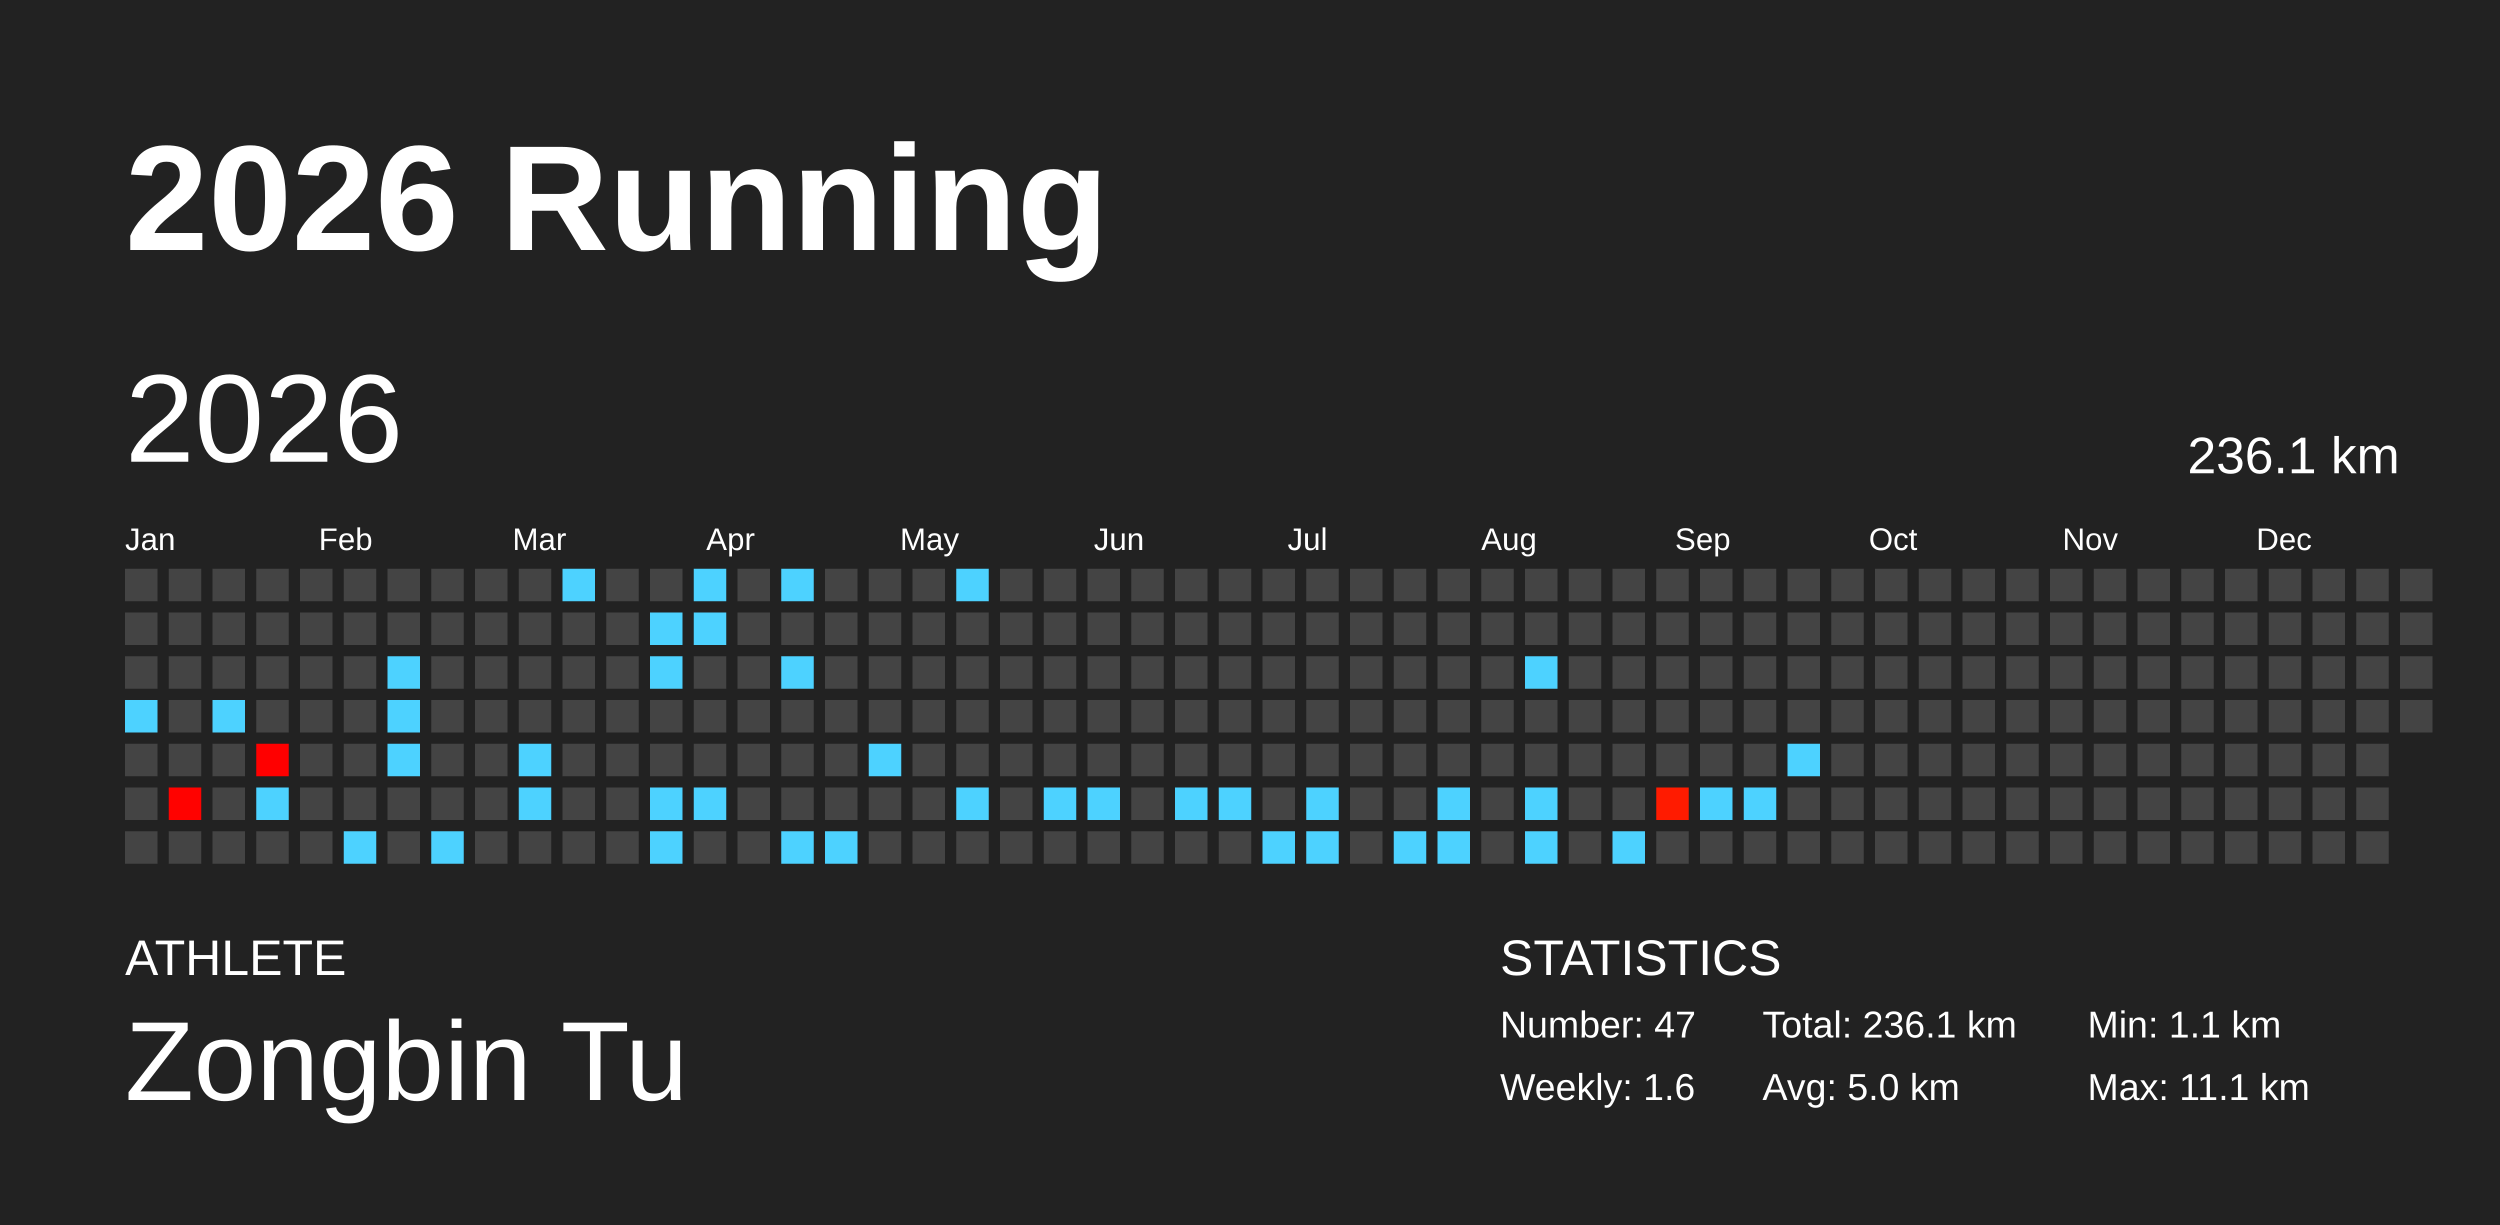
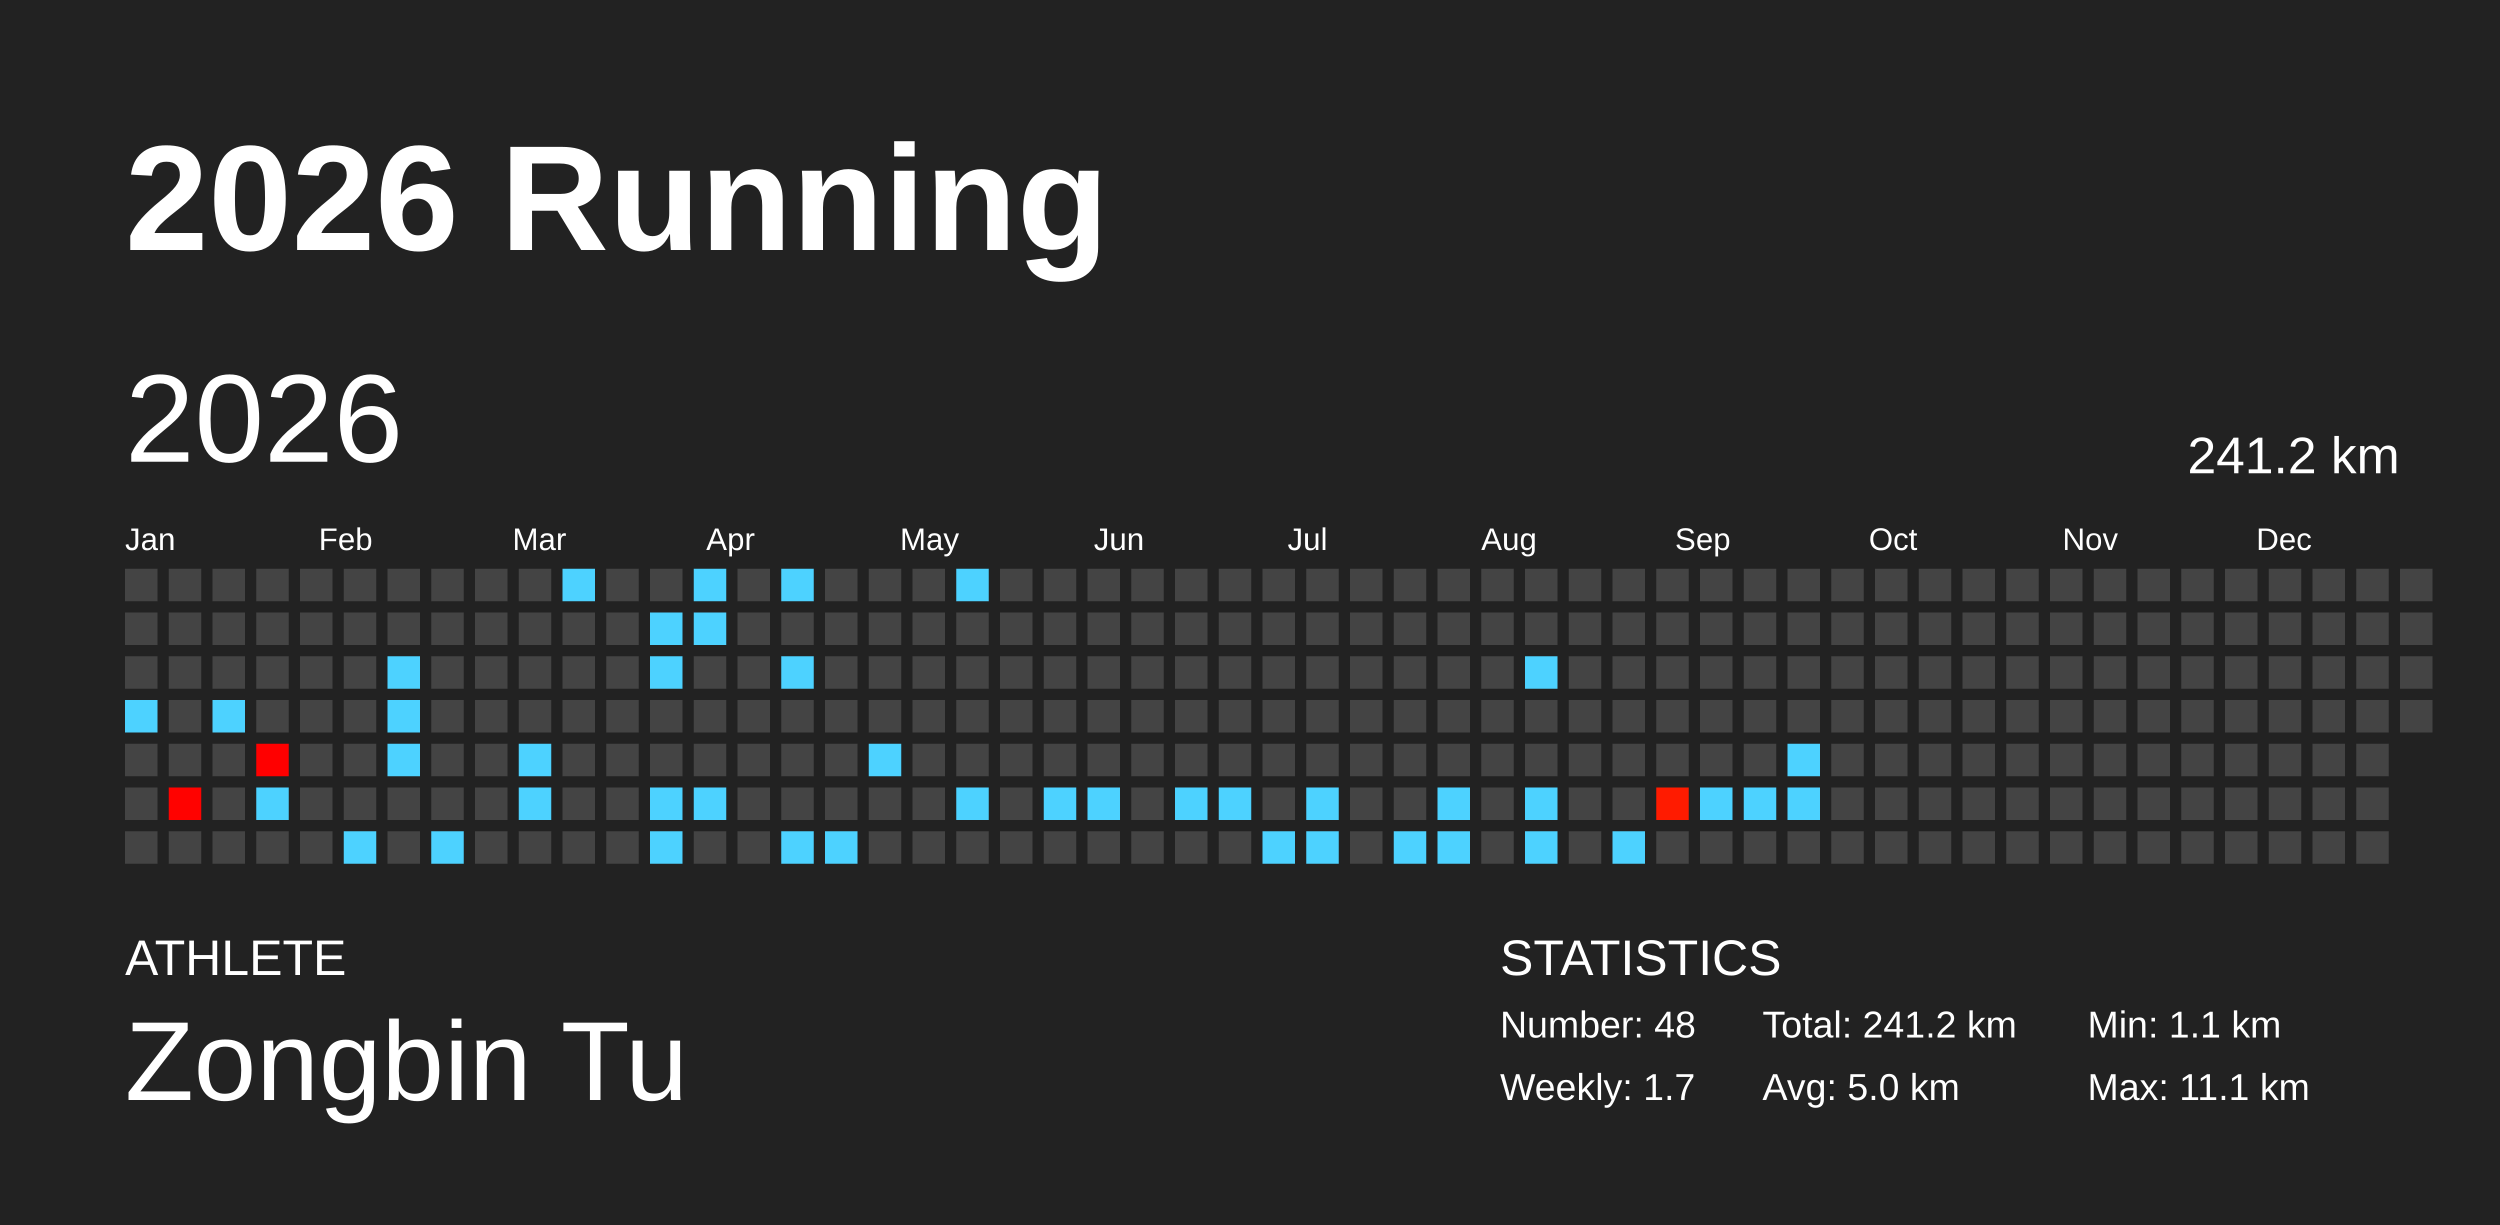
<svg xmlns="http://www.w3.org/2000/svg" baseProfile="full" height="98mm" version="1.1" viewBox="0,0,200,98" width="200mm">
  <defs />
  <rect fill="#222222" height="98" width="200" x="0" y="0" />
  <text fill="#FFFFFF" style="font-size:12px; font-family:Arial; font-weight:bold;" x="10" y="20">2026 Running</text>
  <text fill="#FFFFFF" style="font-size:4px; font-family:Arial" x="10" y="78">ATHLETE</text>
  <text fill="#FFFFFF" style="font-size:9px; font-family:Arial" x="10" y="88">Zongbin Tu</text>
  <text fill="#FFFFFF" style="font-size:4px; font-family:Arial" x="120" y="78">STATISTICS</text>
-   <text fill="#FFFFFF" style="font-size:3px; font-family:Arial" x="120" y="83">Number: 47</text>
-   <text fill="#FFFFFF" style="font-size:3px; font-family:Arial" x="120" y="88">Weekly: 1.6</text>
-   <text fill="#FFFFFF" style="font-size:3px; font-family:Arial" x="141" y="83">Total: 236.1 km</text>
+   <text fill="#FFFFFF" style="font-size:3px; font-family:Arial" x="120" y="83">Number: 48</text>
+   <text fill="#FFFFFF" style="font-size:3px; font-family:Arial" x="120" y="88">Weekly: 1.7</text>
+   <text fill="#FFFFFF" style="font-size:3px; font-family:Arial" x="141" y="83">Total: 241.2 km</text>
  <text fill="#FFFFFF" style="font-size:3px; font-family:Arial" x="141" y="88">Avg: 5.0 km</text>
  <text fill="#FFFFFF" style="font-size:3px; font-family:Arial" x="167" y="83">Min: 1.1 km</text>
  <text fill="#FFFFFF" style="font-size:3px; font-family:Arial" x="167" y="88">Max: 11.1 km</text>
  <text dominant-baseline="hanging" fill="#FFFFFF" style="font-size:10.0px; font-family:Arial;" x="10" y="30">2026</text>
-   <text dominant-baseline="hanging" fill="#FFFFFF" style="font-size:4.125px; font-family:Arial;" x="175" y="35">236.1 km</text>
+   <text dominant-baseline="hanging" fill="#FFFFFF" style="font-size:4.125px; font-family:Arial;" x="175" y="35">241.2 km</text>
  <text fill="#FFFFFF" style="font-size:2.5px; font-family:Arial" x="10.0" y="44">Jan</text>
  <text fill="#FFFFFF" style="font-size:2.5px; font-family:Arial" x="25.5" y="44">Feb</text>
  <text fill="#FFFFFF" style="font-size:2.5px; font-family:Arial" x="41.0" y="44">Mar</text>
  <text fill="#FFFFFF" style="font-size:2.5px; font-family:Arial" x="56.5" y="44">Apr</text>
  <text fill="#FFFFFF" style="font-size:2.5px; font-family:Arial" x="72.0" y="44">May</text>
  <text fill="#FFFFFF" style="font-size:2.5px; font-family:Arial" x="87.5" y="44">Jun</text>
  <text fill="#FFFFFF" style="font-size:2.5px; font-family:Arial" x="103.0" y="44">Jul</text>
  <text fill="#FFFFFF" style="font-size:2.5px; font-family:Arial" x="118.5" y="44">Aug</text>
  <text fill="#FFFFFF" style="font-size:2.5px; font-family:Arial" x="134.0" y="44">Sep</text>
  <text fill="#FFFFFF" style="font-size:2.5px; font-family:Arial" x="149.5" y="44">Oct</text>
  <text fill="#FFFFFF" style="font-size:2.5px; font-family:Arial" x="165.0" y="44">Nov</text>
  <text fill="#FFFFFF" style="font-size:2.5px; font-family:Arial" x="180.5" y="44">Dec</text>
  <rect fill="#444444" height="2.6" width="2.6" x="10.0" y="45.5" />
  <rect fill="#444444" height="2.6" width="2.6" x="10.0" y="49.0" />
  <rect fill="#444444" height="2.6" width="2.6" x="10.0" y="52.5" />
  <rect fill="#4dd2ff" height="2.6" width="2.6" x="10.0" y="56.0" />
  <rect fill="#444444" height="2.6" width="2.6" x="10.0" y="59.5" />
  <rect fill="#444444" height="2.6" width="2.6" x="10.0" y="63.0" />
  <rect fill="#444444" height="2.6" width="2.6" x="10.0" y="66.5" />
  <rect fill="#444444" height="2.6" width="2.6" x="13.5" y="45.5" />
  <rect fill="#444444" height="2.6" width="2.6" x="13.5" y="49.0" />
  <rect fill="#444444" height="2.6" width="2.6" x="13.5" y="52.5" />
  <rect fill="#444444" height="2.6" width="2.6" x="13.5" y="56.0" />
  <rect fill="#444444" height="2.6" width="2.6" x="13.5" y="59.5" />
  <rect fill="#ff0200" height="2.6" width="2.6" x="13.5" y="63.0" />
  <rect fill="#444444" height="2.6" width="2.6" x="13.5" y="66.5" />
  <rect fill="#444444" height="2.6" width="2.6" x="17.0" y="45.5" />
  <rect fill="#444444" height="2.6" width="2.6" x="17.0" y="49.0" />
  <rect fill="#444444" height="2.6" width="2.6" x="17.0" y="52.5" />
  <rect fill="#4dd2ff" height="2.6" width="2.6" x="17.0" y="56.0" />
  <rect fill="#444444" height="2.6" width="2.6" x="17.0" y="59.5" />
  <rect fill="#444444" height="2.6" width="2.6" x="17.0" y="63.0" />
  <rect fill="#444444" height="2.6" width="2.6" x="17.0" y="66.5" />
  <rect fill="#444444" height="2.6" width="2.6" x="20.5" y="45.5" />
  <rect fill="#444444" height="2.6" width="2.6" x="20.5" y="49.0" />
  <rect fill="#444444" height="2.6" width="2.6" x="20.5" y="52.5" />
  <rect fill="#444444" height="2.6" width="2.6" x="20.5" y="56.0" />
  <rect fill="#ff0000" height="2.6" width="2.6" x="20.5" y="59.5" />
  <rect fill="#4dd2ff" height="2.6" width="2.6" x="20.5" y="63.0" />
  <rect fill="#444444" height="2.6" width="2.6" x="20.5" y="66.5" />
  <rect fill="#444444" height="2.6" width="2.6" x="24.0" y="45.5" />
  <rect fill="#444444" height="2.6" width="2.6" x="24.0" y="49.0" />
  <rect fill="#444444" height="2.6" width="2.6" x="24.0" y="52.5" />
  <rect fill="#444444" height="2.6" width="2.6" x="24.0" y="56.0" />
  <rect fill="#444444" height="2.6" width="2.6" x="24.0" y="59.5" />
  <rect fill="#444444" height="2.6" width="2.6" x="24.0" y="63.0" />
  <rect fill="#444444" height="2.6" width="2.6" x="24.0" y="66.5" />
  <rect fill="#444444" height="2.6" width="2.6" x="27.5" y="45.5" />
  <rect fill="#444444" height="2.6" width="2.6" x="27.5" y="49.0" />
  <rect fill="#444444" height="2.6" width="2.6" x="27.5" y="52.5" />
  <rect fill="#444444" height="2.6" width="2.6" x="27.5" y="56.0" />
  <rect fill="#444444" height="2.6" width="2.6" x="27.5" y="59.5" />
  <rect fill="#444444" height="2.6" width="2.6" x="27.5" y="63.0" />
  <rect fill="#4dd2ff" height="2.6" width="2.6" x="27.5" y="66.5" />
  <rect fill="#444444" height="2.6" width="2.6" x="31.0" y="45.5" />
  <rect fill="#444444" height="2.6" width="2.6" x="31.0" y="49.0" />
  <rect fill="#4dd2ff" height="2.6" width="2.6" x="31.0" y="52.5" />
  <rect fill="#4dd2ff" height="2.6" width="2.6" x="31.0" y="56.0" />
  <rect fill="#4dd2ff" height="2.6" width="2.6" x="31.0" y="59.5" />
  <rect fill="#444444" height="2.6" width="2.6" x="31.0" y="63.0" />
  <rect fill="#444444" height="2.6" width="2.6" x="31.0" y="66.5" />
  <rect fill="#444444" height="2.6" width="2.6" x="34.5" y="45.5" />
  <rect fill="#444444" height="2.6" width="2.6" x="34.5" y="49.0" />
  <rect fill="#444444" height="2.6" width="2.6" x="34.5" y="52.5" />
  <rect fill="#444444" height="2.6" width="2.6" x="34.5" y="56.0" />
  <rect fill="#444444" height="2.6" width="2.6" x="34.5" y="59.5" />
  <rect fill="#444444" height="2.6" width="2.6" x="34.5" y="63.0" />
  <rect fill="#4dd2ff" height="2.6" width="2.6" x="34.5" y="66.5" />
  <rect fill="#444444" height="2.6" width="2.6" x="38.0" y="45.5" />
  <rect fill="#444444" height="2.6" width="2.6" x="38.0" y="49.0" />
  <rect fill="#444444" height="2.6" width="2.6" x="38.0" y="52.5" />
  <rect fill="#444444" height="2.6" width="2.6" x="38.0" y="56.0" />
  <rect fill="#444444" height="2.6" width="2.6" x="38.0" y="59.5" />
  <rect fill="#444444" height="2.6" width="2.6" x="38.0" y="63.0" />
  <rect fill="#444444" height="2.6" width="2.6" x="38.0" y="66.5" />
  <rect fill="#444444" height="2.6" width="2.6" x="41.5" y="45.5" />
  <rect fill="#444444" height="2.6" width="2.6" x="41.5" y="49.0" />
  <rect fill="#444444" height="2.6" width="2.6" x="41.5" y="52.5" />
  <rect fill="#444444" height="2.6" width="2.6" x="41.5" y="56.0" />
  <rect fill="#4dd2ff" height="2.6" width="2.6" x="41.5" y="59.5" />
  <rect fill="#4dd2ff" height="2.6" width="2.6" x="41.5" y="63.0" />
  <rect fill="#444444" height="2.6" width="2.6" x="41.5" y="66.5" />
  <rect fill="#4dd2ff" height="2.6" width="2.6" x="45.0" y="45.5" />
  <rect fill="#444444" height="2.6" width="2.6" x="45.0" y="49.0" />
  <rect fill="#444444" height="2.6" width="2.6" x="45.0" y="52.5" />
  <rect fill="#444444" height="2.6" width="2.6" x="45.0" y="56.0" />
  <rect fill="#444444" height="2.6" width="2.6" x="45.0" y="59.5" />
  <rect fill="#444444" height="2.6" width="2.6" x="45.0" y="63.0" />
  <rect fill="#444444" height="2.6" width="2.6" x="45.0" y="66.5" />
  <rect fill="#444444" height="2.6" width="2.6" x="48.5" y="45.5" />
  <rect fill="#444444" height="2.6" width="2.6" x="48.5" y="49.0" />
  <rect fill="#444444" height="2.6" width="2.6" x="48.5" y="52.5" />
  <rect fill="#444444" height="2.6" width="2.6" x="48.5" y="56.0" />
  <rect fill="#444444" height="2.6" width="2.6" x="48.5" y="59.5" />
  <rect fill="#444444" height="2.6" width="2.6" x="48.5" y="63.0" />
  <rect fill="#444444" height="2.6" width="2.6" x="48.5" y="66.5" />
  <rect fill="#444444" height="2.6" width="2.6" x="52.0" y="45.5" />
  <rect fill="#4dd2ff" height="2.6" width="2.6" x="52.0" y="49.0" />
  <rect fill="#4dd2ff" height="2.6" width="2.6" x="52.0" y="52.5" />
  <rect fill="#444444" height="2.6" width="2.6" x="52.0" y="56.0" />
  <rect fill="#444444" height="2.6" width="2.6" x="52.0" y="59.5" />
  <rect fill="#4dd2ff" height="2.6" width="2.6" x="52.0" y="63.0" />
  <rect fill="#4dd2ff" height="2.6" width="2.6" x="52.0" y="66.5" />
  <rect fill="#4dd2ff" height="2.6" width="2.6" x="55.5" y="45.5" />
  <rect fill="#4dd2ff" height="2.6" width="2.6" x="55.5" y="49.0" />
  <rect fill="#444444" height="2.6" width="2.6" x="55.5" y="52.5" />
  <rect fill="#444444" height="2.6" width="2.6" x="55.5" y="56.0" />
  <rect fill="#444444" height="2.6" width="2.6" x="55.5" y="59.5" />
  <rect fill="#4dd2ff" height="2.6" width="2.6" x="55.5" y="63.0" />
  <rect fill="#444444" height="2.6" width="2.6" x="55.5" y="66.5" />
  <rect fill="#444444" height="2.6" width="2.6" x="59.0" y="45.5" />
  <rect fill="#444444" height="2.6" width="2.6" x="59.0" y="49.0" />
  <rect fill="#444444" height="2.6" width="2.6" x="59.0" y="52.5" />
  <rect fill="#444444" height="2.6" width="2.6" x="59.0" y="56.0" />
  <rect fill="#444444" height="2.6" width="2.6" x="59.0" y="59.5" />
  <rect fill="#444444" height="2.6" width="2.6" x="59.0" y="63.0" />
  <rect fill="#444444" height="2.6" width="2.6" x="59.0" y="66.5" />
  <rect fill="#4dd2ff" height="2.6" width="2.6" x="62.5" y="45.5" />
  <rect fill="#444444" height="2.6" width="2.6" x="62.5" y="49.0" />
  <rect fill="#4dd2ff" height="2.6" width="2.6" x="62.5" y="52.5" />
  <rect fill="#444444" height="2.6" width="2.6" x="62.5" y="56.0" />
  <rect fill="#444444" height="2.6" width="2.6" x="62.5" y="59.5" />
  <rect fill="#444444" height="2.6" width="2.6" x="62.5" y="63.0" />
  <rect fill="#4dd2ff" height="2.6" width="2.6" x="62.5" y="66.5" />
  <rect fill="#444444" height="2.6" width="2.6" x="66.0" y="45.5" />
  <rect fill="#444444" height="2.6" width="2.6" x="66.0" y="49.0" />
  <rect fill="#444444" height="2.6" width="2.6" x="66.0" y="52.5" />
  <rect fill="#444444" height="2.6" width="2.6" x="66.0" y="56.0" />
  <rect fill="#444444" height="2.6" width="2.6" x="66.0" y="59.5" />
  <rect fill="#444444" height="2.6" width="2.6" x="66.0" y="63.0" />
  <rect fill="#4dd2ff" height="2.6" width="2.6" x="66.0" y="66.5" />
  <rect fill="#444444" height="2.6" width="2.6" x="69.5" y="45.5" />
  <rect fill="#444444" height="2.6" width="2.6" x="69.5" y="49.0" />
  <rect fill="#444444" height="2.6" width="2.6" x="69.5" y="52.5" />
  <rect fill="#444444" height="2.6" width="2.6" x="69.5" y="56.0" />
  <rect fill="#4dd2ff" height="2.6" width="2.6" x="69.5" y="59.5" />
  <rect fill="#444444" height="2.6" width="2.6" x="69.5" y="63.0" />
  <rect fill="#444444" height="2.6" width="2.6" x="69.5" y="66.5" />
  <rect fill="#444444" height="2.6" width="2.6" x="73.0" y="45.5" />
  <rect fill="#444444" height="2.6" width="2.6" x="73.0" y="49.0" />
  <rect fill="#444444" height="2.6" width="2.6" x="73.0" y="52.5" />
  <rect fill="#444444" height="2.6" width="2.6" x="73.0" y="56.0" />
  <rect fill="#444444" height="2.6" width="2.6" x="73.0" y="59.5" />
  <rect fill="#444444" height="2.6" width="2.6" x="73.0" y="63.0" />
  <rect fill="#444444" height="2.6" width="2.6" x="73.0" y="66.5" />
  <rect fill="#4dd2ff" height="2.6" width="2.6" x="76.5" y="45.5" />
  <rect fill="#444444" height="2.6" width="2.6" x="76.5" y="49.0" />
  <rect fill="#444444" height="2.6" width="2.6" x="76.5" y="52.5" />
  <rect fill="#444444" height="2.6" width="2.6" x="76.5" y="56.0" />
  <rect fill="#444444" height="2.6" width="2.6" x="76.5" y="59.5" />
  <rect fill="#4dd2ff" height="2.6" width="2.6" x="76.5" y="63.0" />
  <rect fill="#444444" height="2.6" width="2.6" x="76.5" y="66.5" />
  <rect fill="#444444" height="2.6" width="2.6" x="80.0" y="45.5" />
  <rect fill="#444444" height="2.6" width="2.6" x="80.0" y="49.0" />
  <rect fill="#444444" height="2.6" width="2.6" x="80.0" y="52.5" />
  <rect fill="#444444" height="2.6" width="2.6" x="80.0" y="56.0" />
  <rect fill="#444444" height="2.6" width="2.6" x="80.0" y="59.5" />
  <rect fill="#444444" height="2.6" width="2.6" x="80.0" y="63.0" />
  <rect fill="#444444" height="2.6" width="2.6" x="80.0" y="66.5" />
  <rect fill="#444444" height="2.6" width="2.6" x="83.5" y="45.5" />
  <rect fill="#444444" height="2.6" width="2.6" x="83.5" y="49.0" />
  <rect fill="#444444" height="2.6" width="2.6" x="83.5" y="52.5" />
  <rect fill="#444444" height="2.6" width="2.6" x="83.5" y="56.0" />
  <rect fill="#444444" height="2.6" width="2.6" x="83.5" y="59.5" />
  <rect fill="#4dd2ff" height="2.6" width="2.6" x="83.5" y="63.0" />
  <rect fill="#444444" height="2.6" width="2.6" x="83.5" y="66.5" />
  <rect fill="#444444" height="2.6" width="2.6" x="87.0" y="45.5" />
  <rect fill="#444444" height="2.6" width="2.6" x="87.0" y="49.0" />
  <rect fill="#444444" height="2.6" width="2.6" x="87.0" y="52.5" />
  <rect fill="#444444" height="2.6" width="2.6" x="87.0" y="56.0" />
  <rect fill="#444444" height="2.6" width="2.6" x="87.0" y="59.5" />
  <rect fill="#4dd2ff" height="2.6" width="2.6" x="87.0" y="63.0" />
  <rect fill="#444444" height="2.6" width="2.6" x="87.0" y="66.5" />
  <rect fill="#444444" height="2.6" width="2.6" x="90.5" y="45.5" />
  <rect fill="#444444" height="2.6" width="2.6" x="90.5" y="49.0" />
  <rect fill="#444444" height="2.6" width="2.6" x="90.5" y="52.5" />
  <rect fill="#444444" height="2.6" width="2.6" x="90.5" y="56.0" />
  <rect fill="#444444" height="2.6" width="2.6" x="90.5" y="59.5" />
  <rect fill="#444444" height="2.6" width="2.6" x="90.5" y="63.0" />
  <rect fill="#444444" height="2.6" width="2.6" x="90.5" y="66.5" />
  <rect fill="#444444" height="2.6" width="2.6" x="94.0" y="45.5" />
  <rect fill="#444444" height="2.6" width="2.6" x="94.0" y="49.0" />
  <rect fill="#444444" height="2.6" width="2.6" x="94.0" y="52.5" />
  <rect fill="#444444" height="2.6" width="2.6" x="94.0" y="56.0" />
  <rect fill="#444444" height="2.6" width="2.6" x="94.0" y="59.5" />
  <rect fill="#4dd2ff" height="2.6" width="2.6" x="94.0" y="63.0" />
  <rect fill="#444444" height="2.6" width="2.6" x="94.0" y="66.5" />
  <rect fill="#444444" height="2.6" width="2.6" x="97.5" y="45.5" />
  <rect fill="#444444" height="2.6" width="2.6" x="97.5" y="49.0" />
  <rect fill="#444444" height="2.6" width="2.6" x="97.5" y="52.5" />
  <rect fill="#444444" height="2.6" width="2.6" x="97.5" y="56.0" />
  <rect fill="#444444" height="2.6" width="2.6" x="97.5" y="59.5" />
  <rect fill="#4dd2ff" height="2.6" width="2.6" x="97.5" y="63.0" />
  <rect fill="#444444" height="2.6" width="2.6" x="97.5" y="66.5" />
  <rect fill="#444444" height="2.6" width="2.6" x="101.0" y="45.5" />
  <rect fill="#444444" height="2.6" width="2.6" x="101.0" y="49.0" />
  <rect fill="#444444" height="2.6" width="2.6" x="101.0" y="52.5" />
  <rect fill="#444444" height="2.6" width="2.6" x="101.0" y="56.0" />
  <rect fill="#444444" height="2.6" width="2.6" x="101.0" y="59.5" />
  <rect fill="#444444" height="2.6" width="2.6" x="101.0" y="63.0" />
  <rect fill="#4dd2ff" height="2.6" width="2.6" x="101.0" y="66.5" />
  <rect fill="#444444" height="2.6" width="2.6" x="104.5" y="45.5" />
  <rect fill="#444444" height="2.6" width="2.6" x="104.5" y="49.0" />
  <rect fill="#444444" height="2.6" width="2.6" x="104.5" y="52.5" />
  <rect fill="#444444" height="2.6" width="2.6" x="104.5" y="56.0" />
  <rect fill="#444444" height="2.6" width="2.6" x="104.5" y="59.5" />
  <rect fill="#4dd2ff" height="2.6" width="2.6" x="104.5" y="63.0" />
  <rect fill="#4dd2ff" height="2.6" width="2.6" x="104.5" y="66.5" />
  <rect fill="#444444" height="2.6" width="2.6" x="108.0" y="45.5" />
  <rect fill="#444444" height="2.6" width="2.6" x="108.0" y="49.0" />
  <rect fill="#444444" height="2.6" width="2.6" x="108.0" y="52.5" />
  <rect fill="#444444" height="2.6" width="2.6" x="108.0" y="56.0" />
  <rect fill="#444444" height="2.6" width="2.6" x="108.0" y="59.5" />
  <rect fill="#444444" height="2.6" width="2.6" x="108.0" y="63.0" />
  <rect fill="#444444" height="2.6" width="2.6" x="108.0" y="66.5" />
  <rect fill="#444444" height="2.6" width="2.6" x="111.5" y="45.5" />
  <rect fill="#444444" height="2.6" width="2.6" x="111.5" y="49.0" />
  <rect fill="#444444" height="2.6" width="2.6" x="111.5" y="52.5" />
  <rect fill="#444444" height="2.6" width="2.6" x="111.5" y="56.0" />
  <rect fill="#444444" height="2.6" width="2.6" x="111.5" y="59.5" />
  <rect fill="#444444" height="2.6" width="2.6" x="111.5" y="63.0" />
  <rect fill="#4dd2ff" height="2.6" width="2.6" x="111.5" y="66.5" />
  <rect fill="#444444" height="2.6" width="2.6" x="115.0" y="45.5" />
  <rect fill="#444444" height="2.6" width="2.6" x="115.0" y="49.0" />
  <rect fill="#444444" height="2.6" width="2.6" x="115.0" y="52.5" />
  <rect fill="#444444" height="2.6" width="2.6" x="115.0" y="56.0" />
  <rect fill="#444444" height="2.6" width="2.6" x="115.0" y="59.5" />
  <rect fill="#4dd2ff" height="2.6" width="2.6" x="115.0" y="63.0" />
  <rect fill="#4dd2ff" height="2.6" width="2.6" x="115.0" y="66.5" />
  <rect fill="#444444" height="2.6" width="2.6" x="118.5" y="45.5" />
  <rect fill="#444444" height="2.6" width="2.6" x="118.5" y="49.0" />
  <rect fill="#444444" height="2.6" width="2.6" x="118.5" y="52.5" />
  <rect fill="#444444" height="2.6" width="2.6" x="118.5" y="56.0" />
  <rect fill="#444444" height="2.6" width="2.6" x="118.5" y="59.5" />
  <rect fill="#444444" height="2.6" width="2.6" x="118.5" y="63.0" />
  <rect fill="#444444" height="2.6" width="2.6" x="118.5" y="66.5" />
  <rect fill="#444444" height="2.6" width="2.6" x="122.0" y="45.5" />
  <rect fill="#444444" height="2.6" width="2.6" x="122.0" y="49.0" />
  <rect fill="#4dd2ff" height="2.6" width="2.6" x="122.0" y="52.5" />
  <rect fill="#444444" height="2.6" width="2.6" x="122.0" y="56.0" />
  <rect fill="#444444" height="2.6" width="2.6" x="122.0" y="59.5" />
  <rect fill="#4dd2ff" height="2.6" width="2.6" x="122.0" y="63.0" />
  <rect fill="#4dd2ff" height="2.6" width="2.6" x="122.0" y="66.5" />
  <rect fill="#444444" height="2.6" width="2.6" x="125.5" y="45.5" />
  <rect fill="#444444" height="2.6" width="2.6" x="125.5" y="49.0" />
  <rect fill="#444444" height="2.6" width="2.6" x="125.5" y="52.5" />
  <rect fill="#444444" height="2.6" width="2.6" x="125.5" y="56.0" />
  <rect fill="#444444" height="2.6" width="2.6" x="125.5" y="59.5" />
  <rect fill="#444444" height="2.6" width="2.6" x="125.5" y="63.0" />
  <rect fill="#444444" height="2.6" width="2.6" x="125.5" y="66.5" />
  <rect fill="#444444" height="2.6" width="2.6" x="129.0" y="45.5" />
  <rect fill="#444444" height="2.6" width="2.6" x="129.0" y="49.0" />
  <rect fill="#444444" height="2.6" width="2.6" x="129.0" y="52.5" />
  <rect fill="#444444" height="2.6" width="2.6" x="129.0" y="56.0" />
  <rect fill="#444444" height="2.6" width="2.6" x="129.0" y="59.5" />
  <rect fill="#444444" height="2.6" width="2.6" x="129.0" y="63.0" />
  <rect fill="#4dd2ff" height="2.6" width="2.6" x="129.0" y="66.5" />
  <rect fill="#444444" height="2.6" width="2.6" x="132.5" y="45.5" />
  <rect fill="#444444" height="2.6" width="2.6" x="132.5" y="49.0" />
  <rect fill="#444444" height="2.6" width="2.6" x="132.5" y="52.5" />
  <rect fill="#444444" height="2.6" width="2.6" x="132.5" y="56.0" />
  <rect fill="#444444" height="2.6" width="2.6" x="132.5" y="59.5" />
  <rect fill="#ff1b00" height="2.6" width="2.6" x="132.5" y="63.0" />
  <rect fill="#444444" height="2.6" width="2.6" x="132.5" y="66.5" />
  <rect fill="#444444" height="2.6" width="2.6" x="136.0" y="45.5" />
  <rect fill="#444444" height="2.6" width="2.6" x="136.0" y="49.0" />
  <rect fill="#444444" height="2.6" width="2.6" x="136.0" y="52.5" />
  <rect fill="#444444" height="2.6" width="2.6" x="136.0" y="56.0" />
  <rect fill="#444444" height="2.6" width="2.6" x="136.0" y="59.5" />
  <rect fill="#4dd2ff" height="2.6" width="2.6" x="136.0" y="63.0" />
  <rect fill="#444444" height="2.6" width="2.6" x="136.0" y="66.5" />
  <rect fill="#444444" height="2.6" width="2.6" x="139.5" y="45.5" />
  <rect fill="#444444" height="2.6" width="2.6" x="139.5" y="49.0" />
  <rect fill="#444444" height="2.6" width="2.6" x="139.5" y="52.5" />
  <rect fill="#444444" height="2.6" width="2.6" x="139.5" y="56.0" />
  <rect fill="#444444" height="2.6" width="2.6" x="139.5" y="59.5" />
  <rect fill="#4dd2ff" height="2.6" width="2.6" x="139.5" y="63.0" />
  <rect fill="#444444" height="2.6" width="2.6" x="139.5" y="66.5" />
  <rect fill="#444444" height="2.6" width="2.6" x="143.0" y="45.5" />
  <rect fill="#444444" height="2.6" width="2.6" x="143.0" y="49.0" />
  <rect fill="#444444" height="2.6" width="2.6" x="143.0" y="52.5" />
  <rect fill="#444444" height="2.6" width="2.6" x="143.0" y="56.0" />
  <rect fill="#4dd2ff" height="2.6" width="2.6" x="143.0" y="59.5" />
-   <rect fill="#444444" height="2.6" width="2.6" x="143.0" y="63.0" />
+   <rect fill="#4dd2ff" height="2.6" width="2.6" x="143.0" y="63.0" />
  <rect fill="#444444" height="2.6" width="2.6" x="143.0" y="66.5" />
  <rect fill="#444444" height="2.6" width="2.6" x="146.5" y="45.5" />
  <rect fill="#444444" height="2.6" width="2.6" x="146.5" y="49.0" />
  <rect fill="#444444" height="2.6" width="2.6" x="146.5" y="52.5" />
  <rect fill="#444444" height="2.6" width="2.6" x="146.5" y="56.0" />
  <rect fill="#444444" height="2.6" width="2.6" x="146.5" y="59.5" />
  <rect fill="#444444" height="2.6" width="2.6" x="146.5" y="63.0" />
  <rect fill="#444444" height="2.6" width="2.6" x="146.5" y="66.5" />
  <rect fill="#444444" height="2.6" width="2.6" x="150.0" y="45.5" />
  <rect fill="#444444" height="2.6" width="2.6" x="150.0" y="49.0" />
  <rect fill="#444444" height="2.6" width="2.6" x="150.0" y="52.5" />
  <rect fill="#444444" height="2.6" width="2.6" x="150.0" y="56.0" />
  <rect fill="#444444" height="2.6" width="2.6" x="150.0" y="59.5" />
  <rect fill="#444444" height="2.6" width="2.6" x="150.0" y="63.0" />
  <rect fill="#444444" height="2.6" width="2.6" x="150.0" y="66.5" />
  <rect fill="#444444" height="2.6" width="2.6" x="153.5" y="45.5" />
  <rect fill="#444444" height="2.6" width="2.6" x="153.5" y="49.0" />
  <rect fill="#444444" height="2.6" width="2.6" x="153.5" y="52.5" />
  <rect fill="#444444" height="2.6" width="2.6" x="153.5" y="56.0" />
  <rect fill="#444444" height="2.6" width="2.6" x="153.5" y="59.5" />
  <rect fill="#444444" height="2.6" width="2.6" x="153.5" y="63.0" />
  <rect fill="#444444" height="2.6" width="2.6" x="153.5" y="66.5" />
  <rect fill="#444444" height="2.6" width="2.6" x="157.0" y="45.5" />
  <rect fill="#444444" height="2.6" width="2.6" x="157.0" y="49.0" />
  <rect fill="#444444" height="2.6" width="2.6" x="157.0" y="52.5" />
  <rect fill="#444444" height="2.6" width="2.6" x="157.0" y="56.0" />
  <rect fill="#444444" height="2.6" width="2.6" x="157.0" y="59.5" />
  <rect fill="#444444" height="2.6" width="2.6" x="157.0" y="63.0" />
  <rect fill="#444444" height="2.6" width="2.6" x="157.0" y="66.5" />
  <rect fill="#444444" height="2.6" width="2.6" x="160.5" y="45.5" />
  <rect fill="#444444" height="2.6" width="2.6" x="160.5" y="49.0" />
  <rect fill="#444444" height="2.6" width="2.6" x="160.5" y="52.5" />
  <rect fill="#444444" height="2.6" width="2.6" x="160.5" y="56.0" />
  <rect fill="#444444" height="2.6" width="2.6" x="160.5" y="59.5" />
  <rect fill="#444444" height="2.6" width="2.6" x="160.5" y="63.0" />
  <rect fill="#444444" height="2.6" width="2.6" x="160.5" y="66.5" />
  <rect fill="#444444" height="2.6" width="2.6" x="164.0" y="45.5" />
  <rect fill="#444444" height="2.6" width="2.6" x="164.0" y="49.0" />
  <rect fill="#444444" height="2.6" width="2.6" x="164.0" y="52.5" />
  <rect fill="#444444" height="2.6" width="2.6" x="164.0" y="56.0" />
  <rect fill="#444444" height="2.6" width="2.6" x="164.0" y="59.5" />
  <rect fill="#444444" height="2.6" width="2.6" x="164.0" y="63.0" />
  <rect fill="#444444" height="2.6" width="2.6" x="164.0" y="66.5" />
  <rect fill="#444444" height="2.6" width="2.6" x="167.5" y="45.5" />
  <rect fill="#444444" height="2.6" width="2.6" x="167.5" y="49.0" />
  <rect fill="#444444" height="2.6" width="2.6" x="167.5" y="52.5" />
  <rect fill="#444444" height="2.6" width="2.6" x="167.5" y="56.0" />
  <rect fill="#444444" height="2.6" width="2.6" x="167.5" y="59.5" />
  <rect fill="#444444" height="2.6" width="2.6" x="167.5" y="63.0" />
  <rect fill="#444444" height="2.6" width="2.6" x="167.5" y="66.5" />
  <rect fill="#444444" height="2.6" width="2.6" x="171.0" y="45.5" />
  <rect fill="#444444" height="2.6" width="2.6" x="171.0" y="49.0" />
  <rect fill="#444444" height="2.6" width="2.6" x="171.0" y="52.5" />
  <rect fill="#444444" height="2.6" width="2.6" x="171.0" y="56.0" />
  <rect fill="#444444" height="2.6" width="2.6" x="171.0" y="59.5" />
  <rect fill="#444444" height="2.6" width="2.6" x="171.0" y="63.0" />
  <rect fill="#444444" height="2.6" width="2.6" x="171.0" y="66.5" />
  <rect fill="#444444" height="2.6" width="2.6" x="174.5" y="45.5" />
  <rect fill="#444444" height="2.6" width="2.6" x="174.5" y="49.0" />
  <rect fill="#444444" height="2.6" width="2.6" x="174.5" y="52.5" />
  <rect fill="#444444" height="2.6" width="2.6" x="174.5" y="56.0" />
  <rect fill="#444444" height="2.6" width="2.6" x="174.5" y="59.5" />
  <rect fill="#444444" height="2.6" width="2.6" x="174.5" y="63.0" />
  <rect fill="#444444" height="2.6" width="2.6" x="174.5" y="66.5" />
  <rect fill="#444444" height="2.6" width="2.6" x="178.0" y="45.5" />
  <rect fill="#444444" height="2.6" width="2.6" x="178.0" y="49.0" />
  <rect fill="#444444" height="2.6" width="2.6" x="178.0" y="52.5" />
  <rect fill="#444444" height="2.6" width="2.6" x="178.0" y="56.0" />
  <rect fill="#444444" height="2.6" width="2.6" x="178.0" y="59.5" />
  <rect fill="#444444" height="2.6" width="2.6" x="178.0" y="63.0" />
  <rect fill="#444444" height="2.6" width="2.6" x="178.0" y="66.5" />
  <rect fill="#444444" height="2.6" width="2.6" x="181.5" y="45.5" />
  <rect fill="#444444" height="2.6" width="2.6" x="181.5" y="49.0" />
  <rect fill="#444444" height="2.6" width="2.6" x="181.5" y="52.5" />
  <rect fill="#444444" height="2.6" width="2.6" x="181.5" y="56.0" />
  <rect fill="#444444" height="2.6" width="2.6" x="181.5" y="59.5" />
  <rect fill="#444444" height="2.6" width="2.6" x="181.5" y="63.0" />
  <rect fill="#444444" height="2.6" width="2.6" x="181.5" y="66.5" />
  <rect fill="#444444" height="2.6" width="2.6" x="185.0" y="45.5" />
  <rect fill="#444444" height="2.6" width="2.6" x="185.0" y="49.0" />
  <rect fill="#444444" height="2.6" width="2.6" x="185.0" y="52.5" />
  <rect fill="#444444" height="2.6" width="2.6" x="185.0" y="56.0" />
  <rect fill="#444444" height="2.6" width="2.6" x="185.0" y="59.5" />
  <rect fill="#444444" height="2.6" width="2.6" x="185.0" y="63.0" />
  <rect fill="#444444" height="2.6" width="2.6" x="185.0" y="66.5" />
  <rect fill="#444444" height="2.6" width="2.6" x="188.5" y="45.5" />
  <rect fill="#444444" height="2.6" width="2.6" x="188.5" y="49.0" />
  <rect fill="#444444" height="2.6" width="2.6" x="188.5" y="52.5" />
  <rect fill="#444444" height="2.6" width="2.6" x="188.5" y="56.0" />
  <rect fill="#444444" height="2.6" width="2.6" x="188.5" y="59.5" />
  <rect fill="#444444" height="2.6" width="2.6" x="188.5" y="63.0" />
  <rect fill="#444444" height="2.6" width="2.6" x="188.5" y="66.5" />
  <rect fill="#444444" height="2.6" width="2.6" x="192.0" y="45.5" />
  <rect fill="#444444" height="2.6" width="2.6" x="192.0" y="49.0" />
  <rect fill="#444444" height="2.6" width="2.6" x="192.0" y="52.5" />
  <rect fill="#444444" height="2.6" width="2.6" x="192.0" y="56.0" />
</svg>
